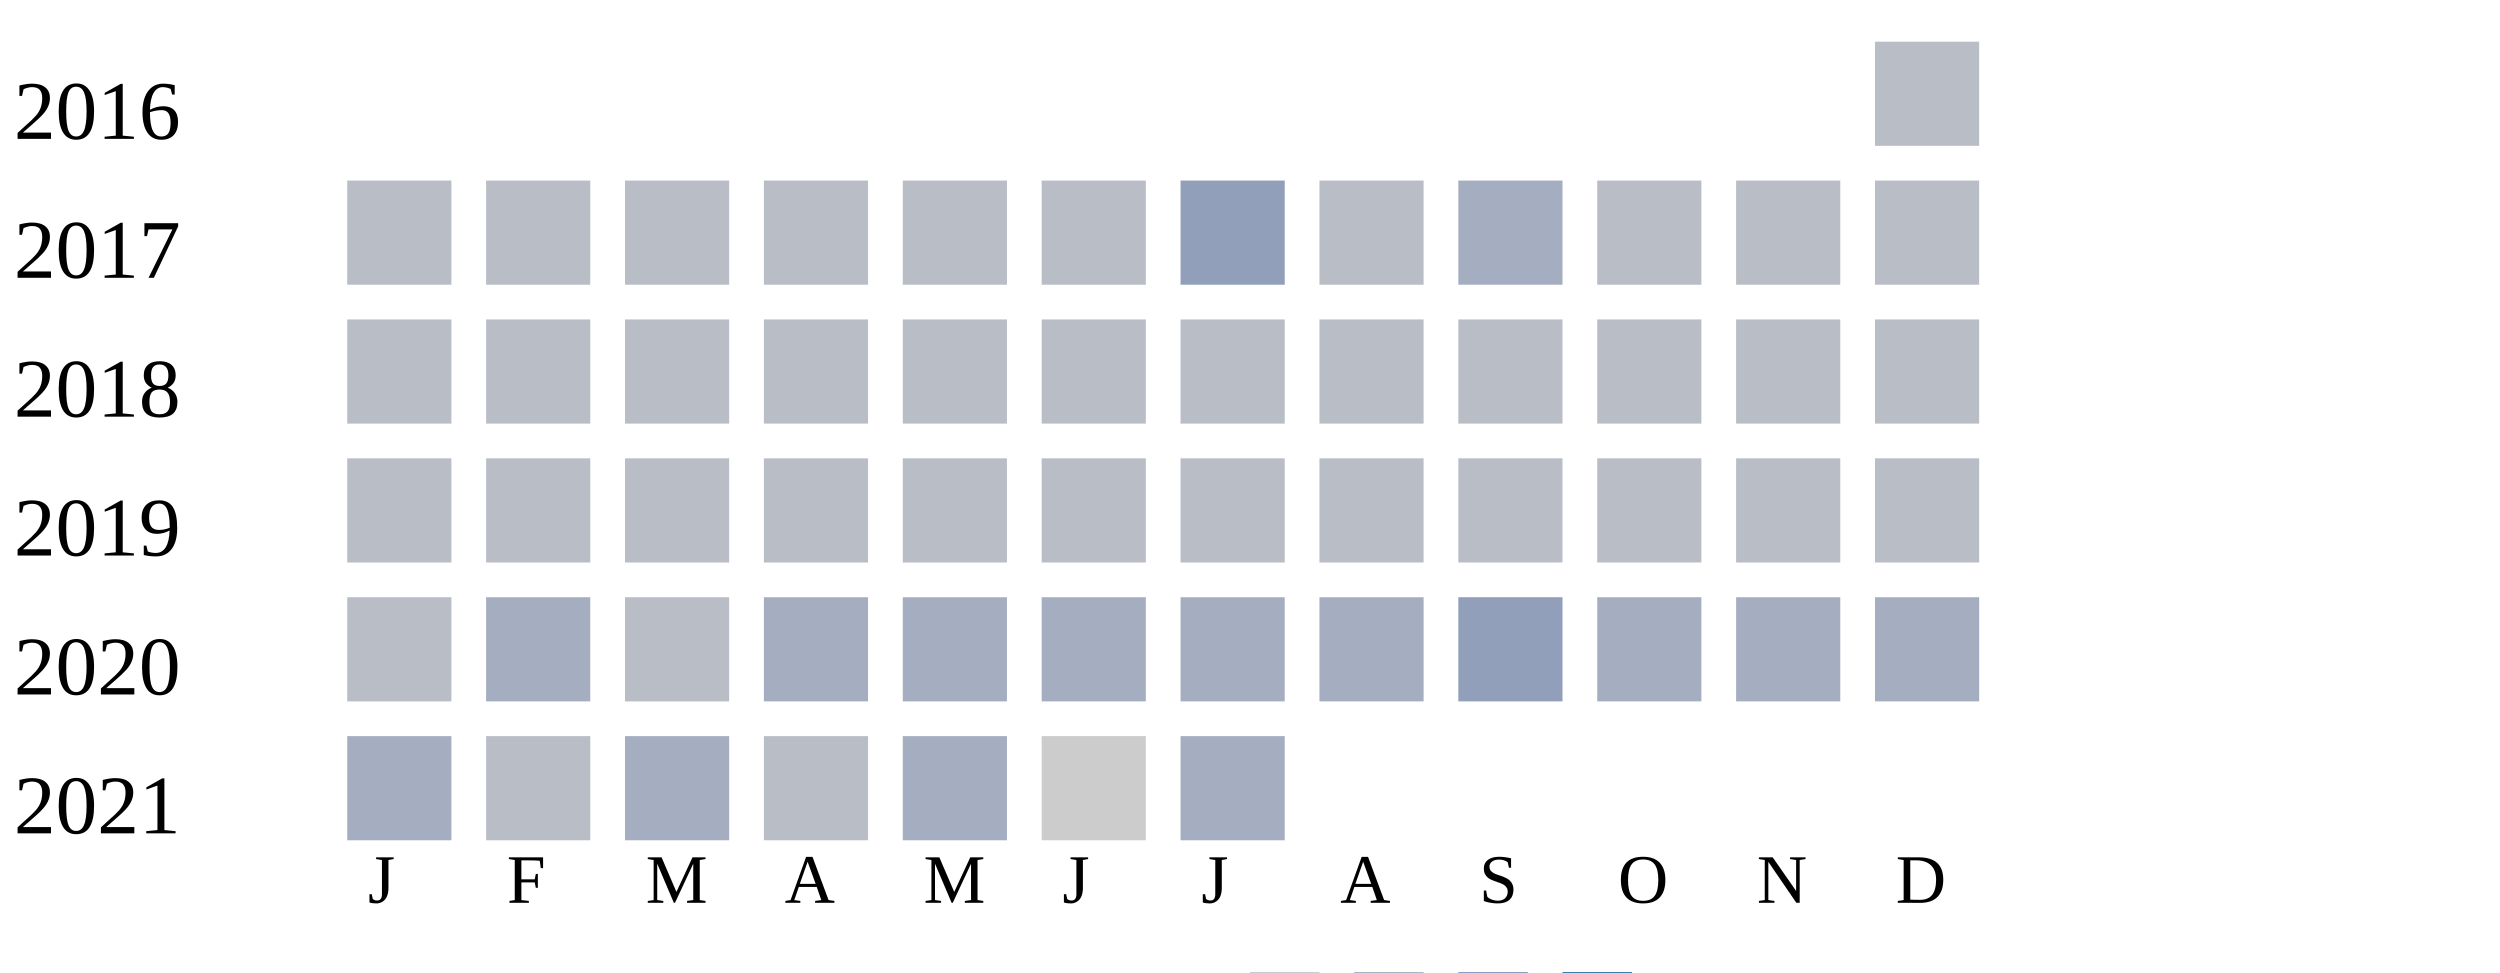
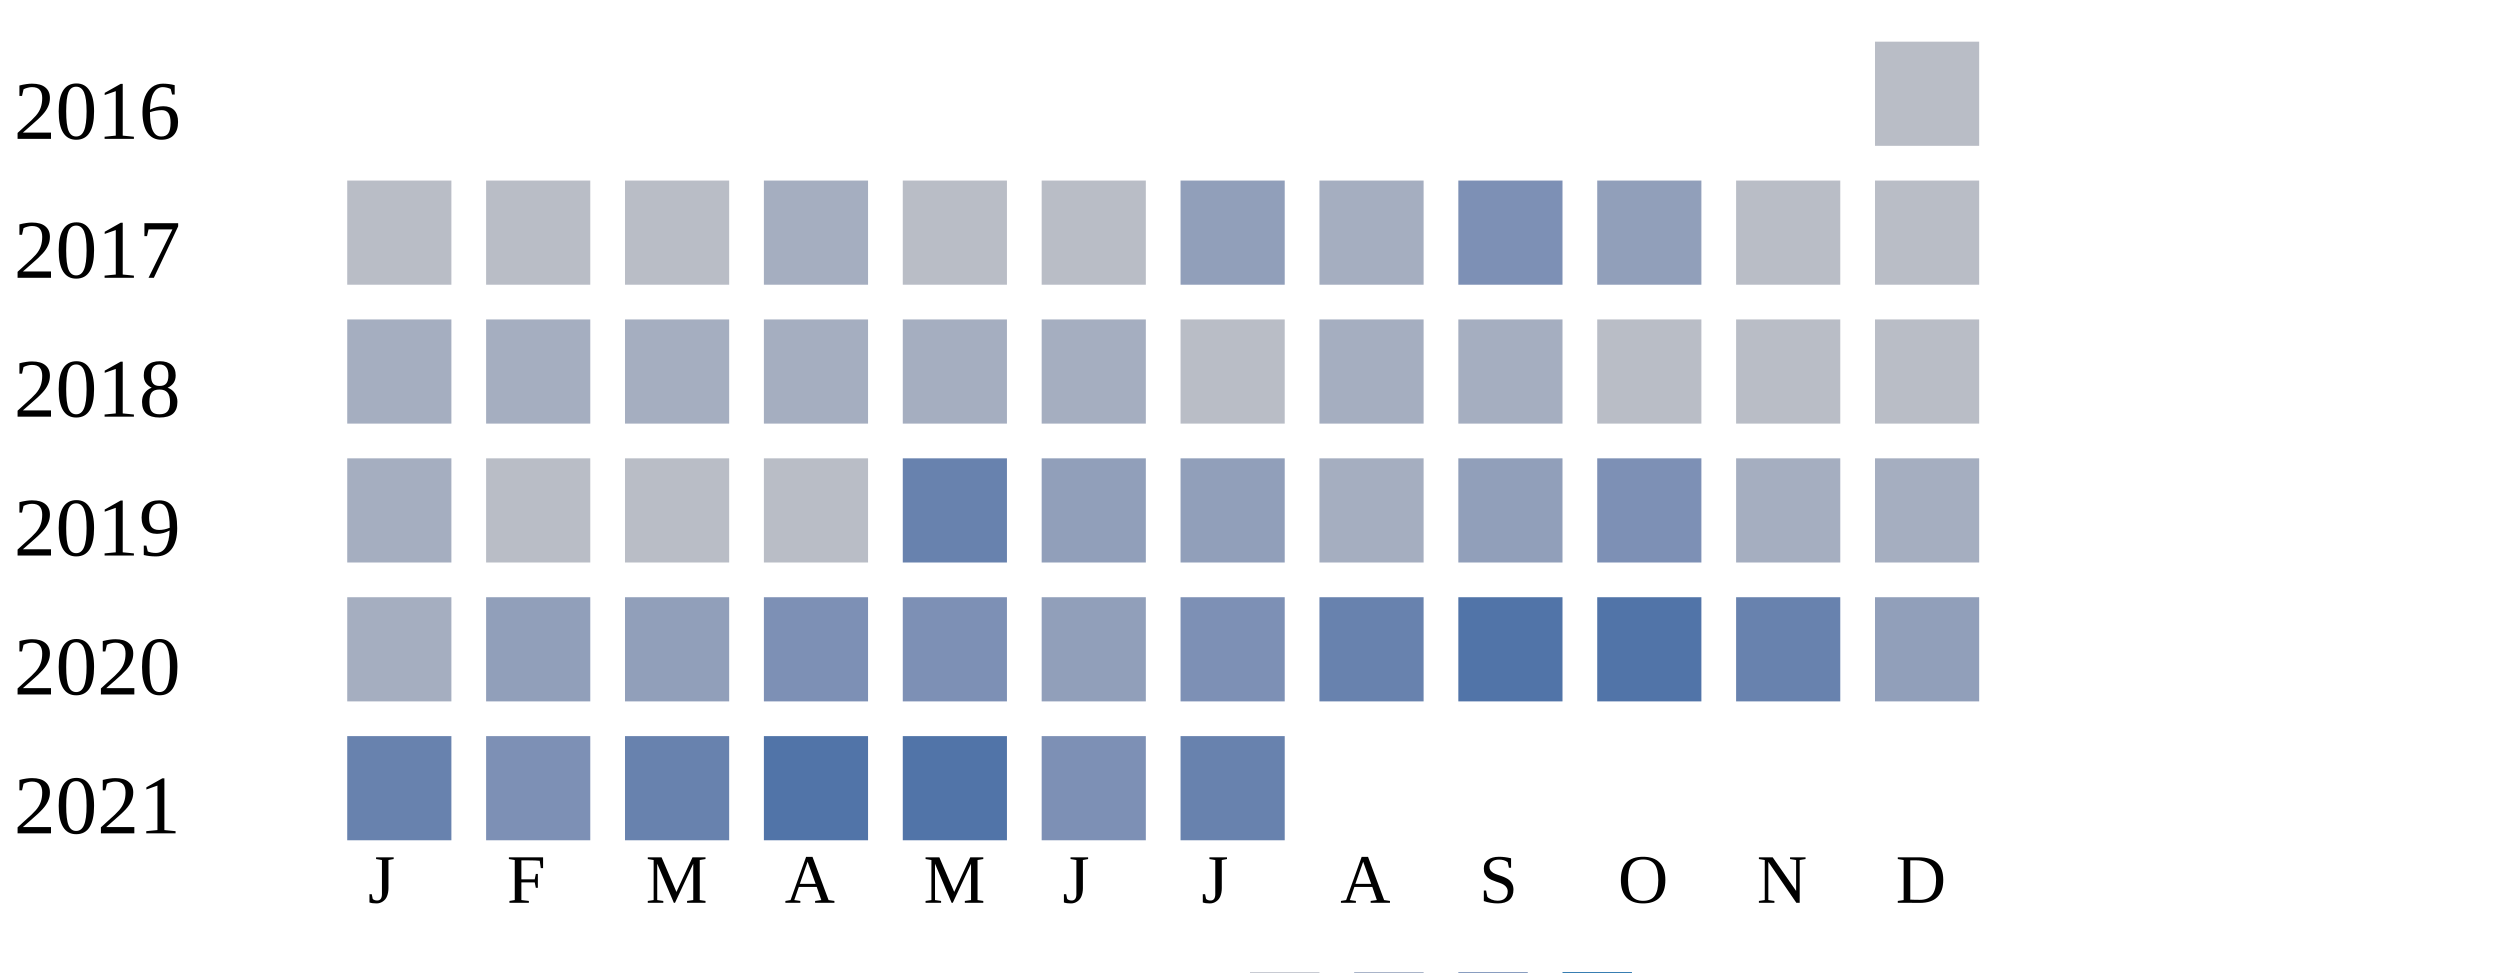
<svg xmlns="http://www.w3.org/2000/svg" width="360" height="140">
  <g transform="translate(0 0)">
    <text x="2" y="20">2016</text>
    <rect x="270" y="6" width="15" height="15" fill="#b9bdc6" />
  </g>
  <g transform="translate(0 20)">
    <text x="2" y="20">2017</text>
    <rect x="50" y="6" width="15" height="15" fill="#b9bdc6" />
    <rect x="70" y="6" width="15" height="15" fill="#b9bdc6" />
    <rect x="90" y="6" width="15" height="15" fill="#b9bdc6" />
-     <rect x="110" y="6" width="15" height="15" fill="#b9bdc6" />
+     <rect x="110" y="6" width="15" height="15" fill="#a5aec0" />
    <rect x="130" y="6" width="15" height="15" fill="#b9bdc6" />
    <rect x="150" y="6" width="15" height="15" fill="#b9bdc6" />
    <rect x="170" y="6" width="15" height="15" fill="#919fba" />
-     <rect x="190" y="6" width="15" height="15" fill="#b9bdc6" />
-     <rect x="210" y="6" width="15" height="15" fill="#a5aec0" />
-     <rect x="230" y="6" width="15" height="15" fill="#b9bdc6" />
+     <rect x="190" y="6" width="15" height="15" fill="#a5aec0" />
+     <rect x="210" y="6" width="15" height="15" fill="#7d90b5" />
+     <rect x="230" y="6" width="15" height="15" fill="#919fba" />
    <rect x="250" y="6" width="15" height="15" fill="#b9bdc6" />
    <rect x="270" y="6" width="15" height="15" fill="#b9bdc6" />
  </g>
  <g transform="translate(0 40)">
    <text x="2" y="20">2018</text>
-     <rect x="50" y="6" width="15" height="15" fill="#b9bdc6" />
-     <rect x="70" y="6" width="15" height="15" fill="#b9bdc6" />
-     <rect x="90" y="6" width="15" height="15" fill="#b9bdc6" />
-     <rect x="110" y="6" width="15" height="15" fill="#b9bdc6" />
-     <rect x="130" y="6" width="15" height="15" fill="#b9bdc6" />
-     <rect x="150" y="6" width="15" height="15" fill="#b9bdc6" />
+     <rect x="50" y="6" width="15" height="15" fill="#a5aec0" />
+     <rect x="70" y="6" width="15" height="15" fill="#a5aec0" />
+     <rect x="90" y="6" width="15" height="15" fill="#a5aec0" />
+     <rect x="110" y="6" width="15" height="15" fill="#a5aec0" />
+     <rect x="130" y="6" width="15" height="15" fill="#a5aec0" />
+     <rect x="150" y="6" width="15" height="15" fill="#a5aec0" />
    <rect x="170" y="6" width="15" height="15" fill="#b9bdc6" />
-     <rect x="190" y="6" width="15" height="15" fill="#b9bdc6" />
-     <rect x="210" y="6" width="15" height="15" fill="#b9bdc6" />
+     <rect x="190" y="6" width="15" height="15" fill="#a5aec0" />
+     <rect x="210" y="6" width="15" height="15" fill="#a5aec0" />
    <rect x="230" y="6" width="15" height="15" fill="#b9bdc6" />
    <rect x="250" y="6" width="15" height="15" fill="#b9bdc6" />
    <rect x="270" y="6" width="15" height="15" fill="#b9bdc6" />
  </g>
  <g transform="translate(0 60)">
    <text x="2" y="20">2019</text>
-     <rect x="50" y="6" width="15" height="15" fill="#b9bdc6" />
+     <rect x="50" y="6" width="15" height="15" fill="#a5aec0" />
    <rect x="70" y="6" width="15" height="15" fill="#b9bdc6" />
    <rect x="90" y="6" width="15" height="15" fill="#b9bdc6" />
    <rect x="110" y="6" width="15" height="15" fill="#b9bdc6" />
-     <rect x="130" y="6" width="15" height="15" fill="#b9bdc6" />
-     <rect x="150" y="6" width="15" height="15" fill="#b9bdc6" />
-     <rect x="170" y="6" width="15" height="15" fill="#b9bdc6" />
-     <rect x="190" y="6" width="15" height="15" fill="#b9bdc6" />
-     <rect x="210" y="6" width="15" height="15" fill="#b9bdc6" />
-     <rect x="230" y="6" width="15" height="15" fill="#b9bdc6" />
-     <rect x="250" y="6" width="15" height="15" fill="#b9bdc6" />
-     <rect x="270" y="6" width="15" height="15" fill="#b9bdc6" />
+     <rect x="130" y="6" width="15" height="15" fill="#6882ae" />
+     <rect x="150" y="6" width="15" height="15" fill="#919fba" />
+     <rect x="170" y="6" width="15" height="15" fill="#919fba" />
+     <rect x="190" y="6" width="15" height="15" fill="#a5aec0" />
+     <rect x="210" y="6" width="15" height="15" fill="#919fba" />
+     <rect x="230" y="6" width="15" height="15" fill="#7d90b5" />
+     <rect x="250" y="6" width="15" height="15" fill="#a5aec0" />
+     <rect x="270" y="6" width="15" height="15" fill="#a5aec0" />
  </g>
  <g transform="translate(0 80)">
    <text x="2" y="20">2020</text>
-     <rect x="50" y="6" width="15" height="15" fill="#b9bdc6" />
-     <rect x="70" y="6" width="15" height="15" fill="#a5aec0" />
-     <rect x="90" y="6" width="15" height="15" fill="#b9bdc6" />
-     <rect x="110" y="6" width="15" height="15" fill="#a5aec0" />
-     <rect x="130" y="6" width="15" height="15" fill="#a5aec0" />
-     <rect x="150" y="6" width="15" height="15" fill="#a5aec0" />
-     <rect x="170" y="6" width="15" height="15" fill="#a5aec0" />
-     <rect x="190" y="6" width="15" height="15" fill="#a5aec0" />
-     <rect x="210" y="6" width="15" height="15" fill="#919fba" />
-     <rect x="230" y="6" width="15" height="15" fill="#a5aec0" />
-     <rect x="250" y="6" width="15" height="15" fill="#a5aec0" />
-     <rect x="270" y="6" width="15" height="15" fill="#a5aec0" />
+     <rect x="50" y="6" width="15" height="15" fill="#a5aec0" />
+     <rect x="70" y="6" width="15" height="15" fill="#919fba" />
+     <rect x="90" y="6" width="15" height="15" fill="#919fba" />
+     <rect x="110" y="6" width="15" height="15" fill="#7d90b5" />
+     <rect x="130" y="6" width="15" height="15" fill="#7d90b5" />
+     <rect x="150" y="6" width="15" height="15" fill="#919fba" />
+     <rect x="170" y="6" width="15" height="15" fill="#7d90b5" />
+     <rect x="190" y="6" width="15" height="15" fill="#6882ae" />
+     <rect x="210" y="6" width="15" height="15" fill="#5174a8" />
+     <rect x="230" y="6" width="15" height="15" fill="#5174a8" />
+     <rect x="250" y="6" width="15" height="15" fill="#6882ae" />
+     <rect x="270" y="6" width="15" height="15" fill="#919fba" />
  </g>
  <g transform="translate(0 100)">
    <text x="2" y="20">2021</text>
-     <rect x="50" y="6" width="15" height="15" fill="#a5aec0" />
-     <rect x="70" y="6" width="15" height="15" fill="#b9bdc6" />
-     <rect x="90" y="6" width="15" height="15" fill="#a5aec0" />
-     <rect x="110" y="6" width="15" height="15" fill="#b9bdc6" />
-     <rect x="130" y="6" width="15" height="15" fill="#a5aec0" />
-     <rect x="150" y="6" width="15" height="15" fill="#cccccc" />
-     <rect x="170" y="6" width="15" height="15" fill="#a5aec0" />
+     <rect x="50" y="6" width="15" height="15" fill="#6882ae" />
+     <rect x="70" y="6" width="15" height="15" fill="#7d90b5" />
+     <rect x="90" y="6" width="15" height="15" fill="#6882ae" />
+     <rect x="110" y="6" width="15" height="15" fill="#5174a8" />
+     <rect x="130" y="6" width="15" height="15" fill="#5174a8" />
+     <rect x="150" y="6" width="15" height="15" fill="#7d90b5" />
+     <rect x="170" y="6" width="15" height="15" fill="#6882ae" />
  </g>
  <text style="font-size: 10px; text-align: center" x="53" y="130">J</text>
  <text style="font-size: 10px; text-align: center" x="73" y="130">F</text>
  <text style="font-size: 10px; text-align: center" x="93" y="130">M</text>
  <text style="font-size: 10px; text-align: center" x="113" y="130">A</text>
  <text style="font-size: 10px; text-align: center" x="133" y="130">M</text>
  <text style="font-size: 10px; text-align: center" x="153" y="130">J</text>
  <text style="font-size: 10px; text-align: center" x="173" y="130">J</text>
  <text style="font-size: 10px; text-align: center" x="193" y="130">A</text>
  <text style="font-size: 10px; text-align: center" x="213" y="130">S</text>
  <text style="font-size: 10px; text-align: center" x="233" y="130">O</text>
  <text style="font-size: 10px; text-align: center" x="253" y="130">N</text>
  <text style="font-size: 10px; text-align: center" x="273" y="130">D</text>
  <text style="font-size: 10px;" x="155" y="149">Less</text>
  <rect fill="#b9bdc6" width="10" height="10" x="180" y="140" />
  <rect fill="#919fba" width="10" height="10" x="195" y="140" />
  <rect fill="#6882ae" width="10" height="10" x="210" y="140" />
  <rect fill="#005a9c" width="10" height="10" x="225" y="140" />
  <text x="240" y="149" style="font-size: 10px;">More</text>
</svg>
